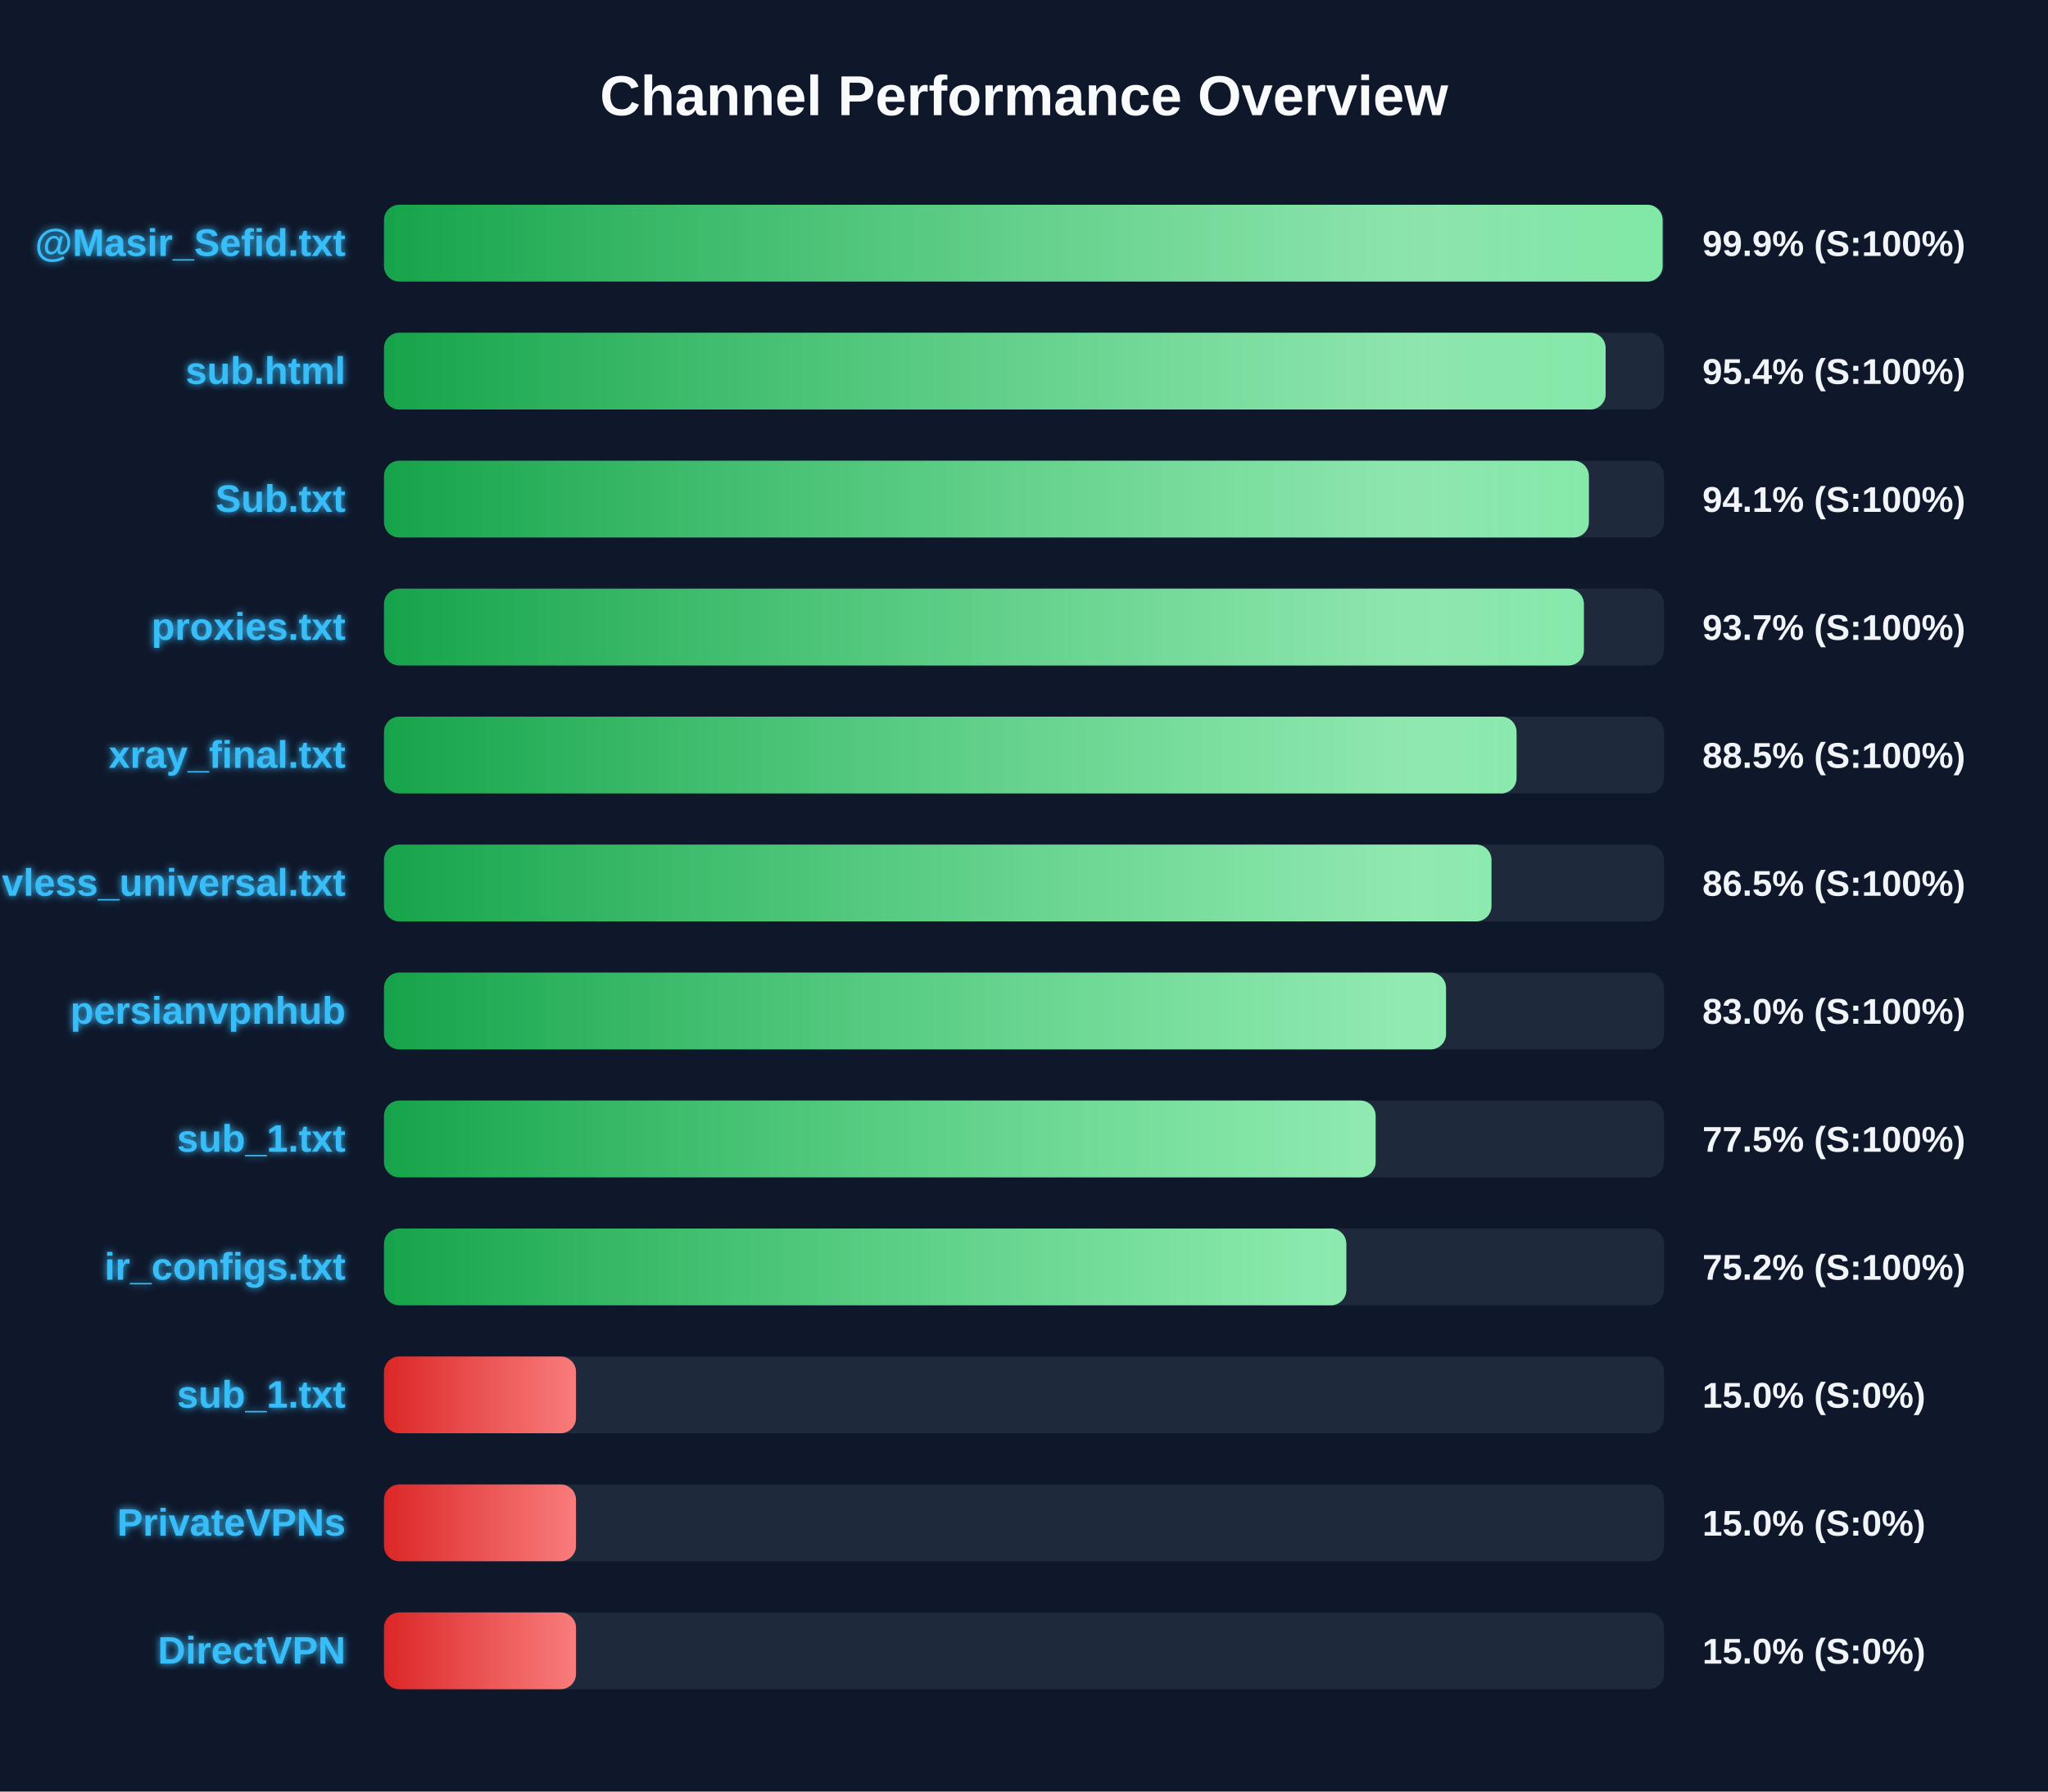
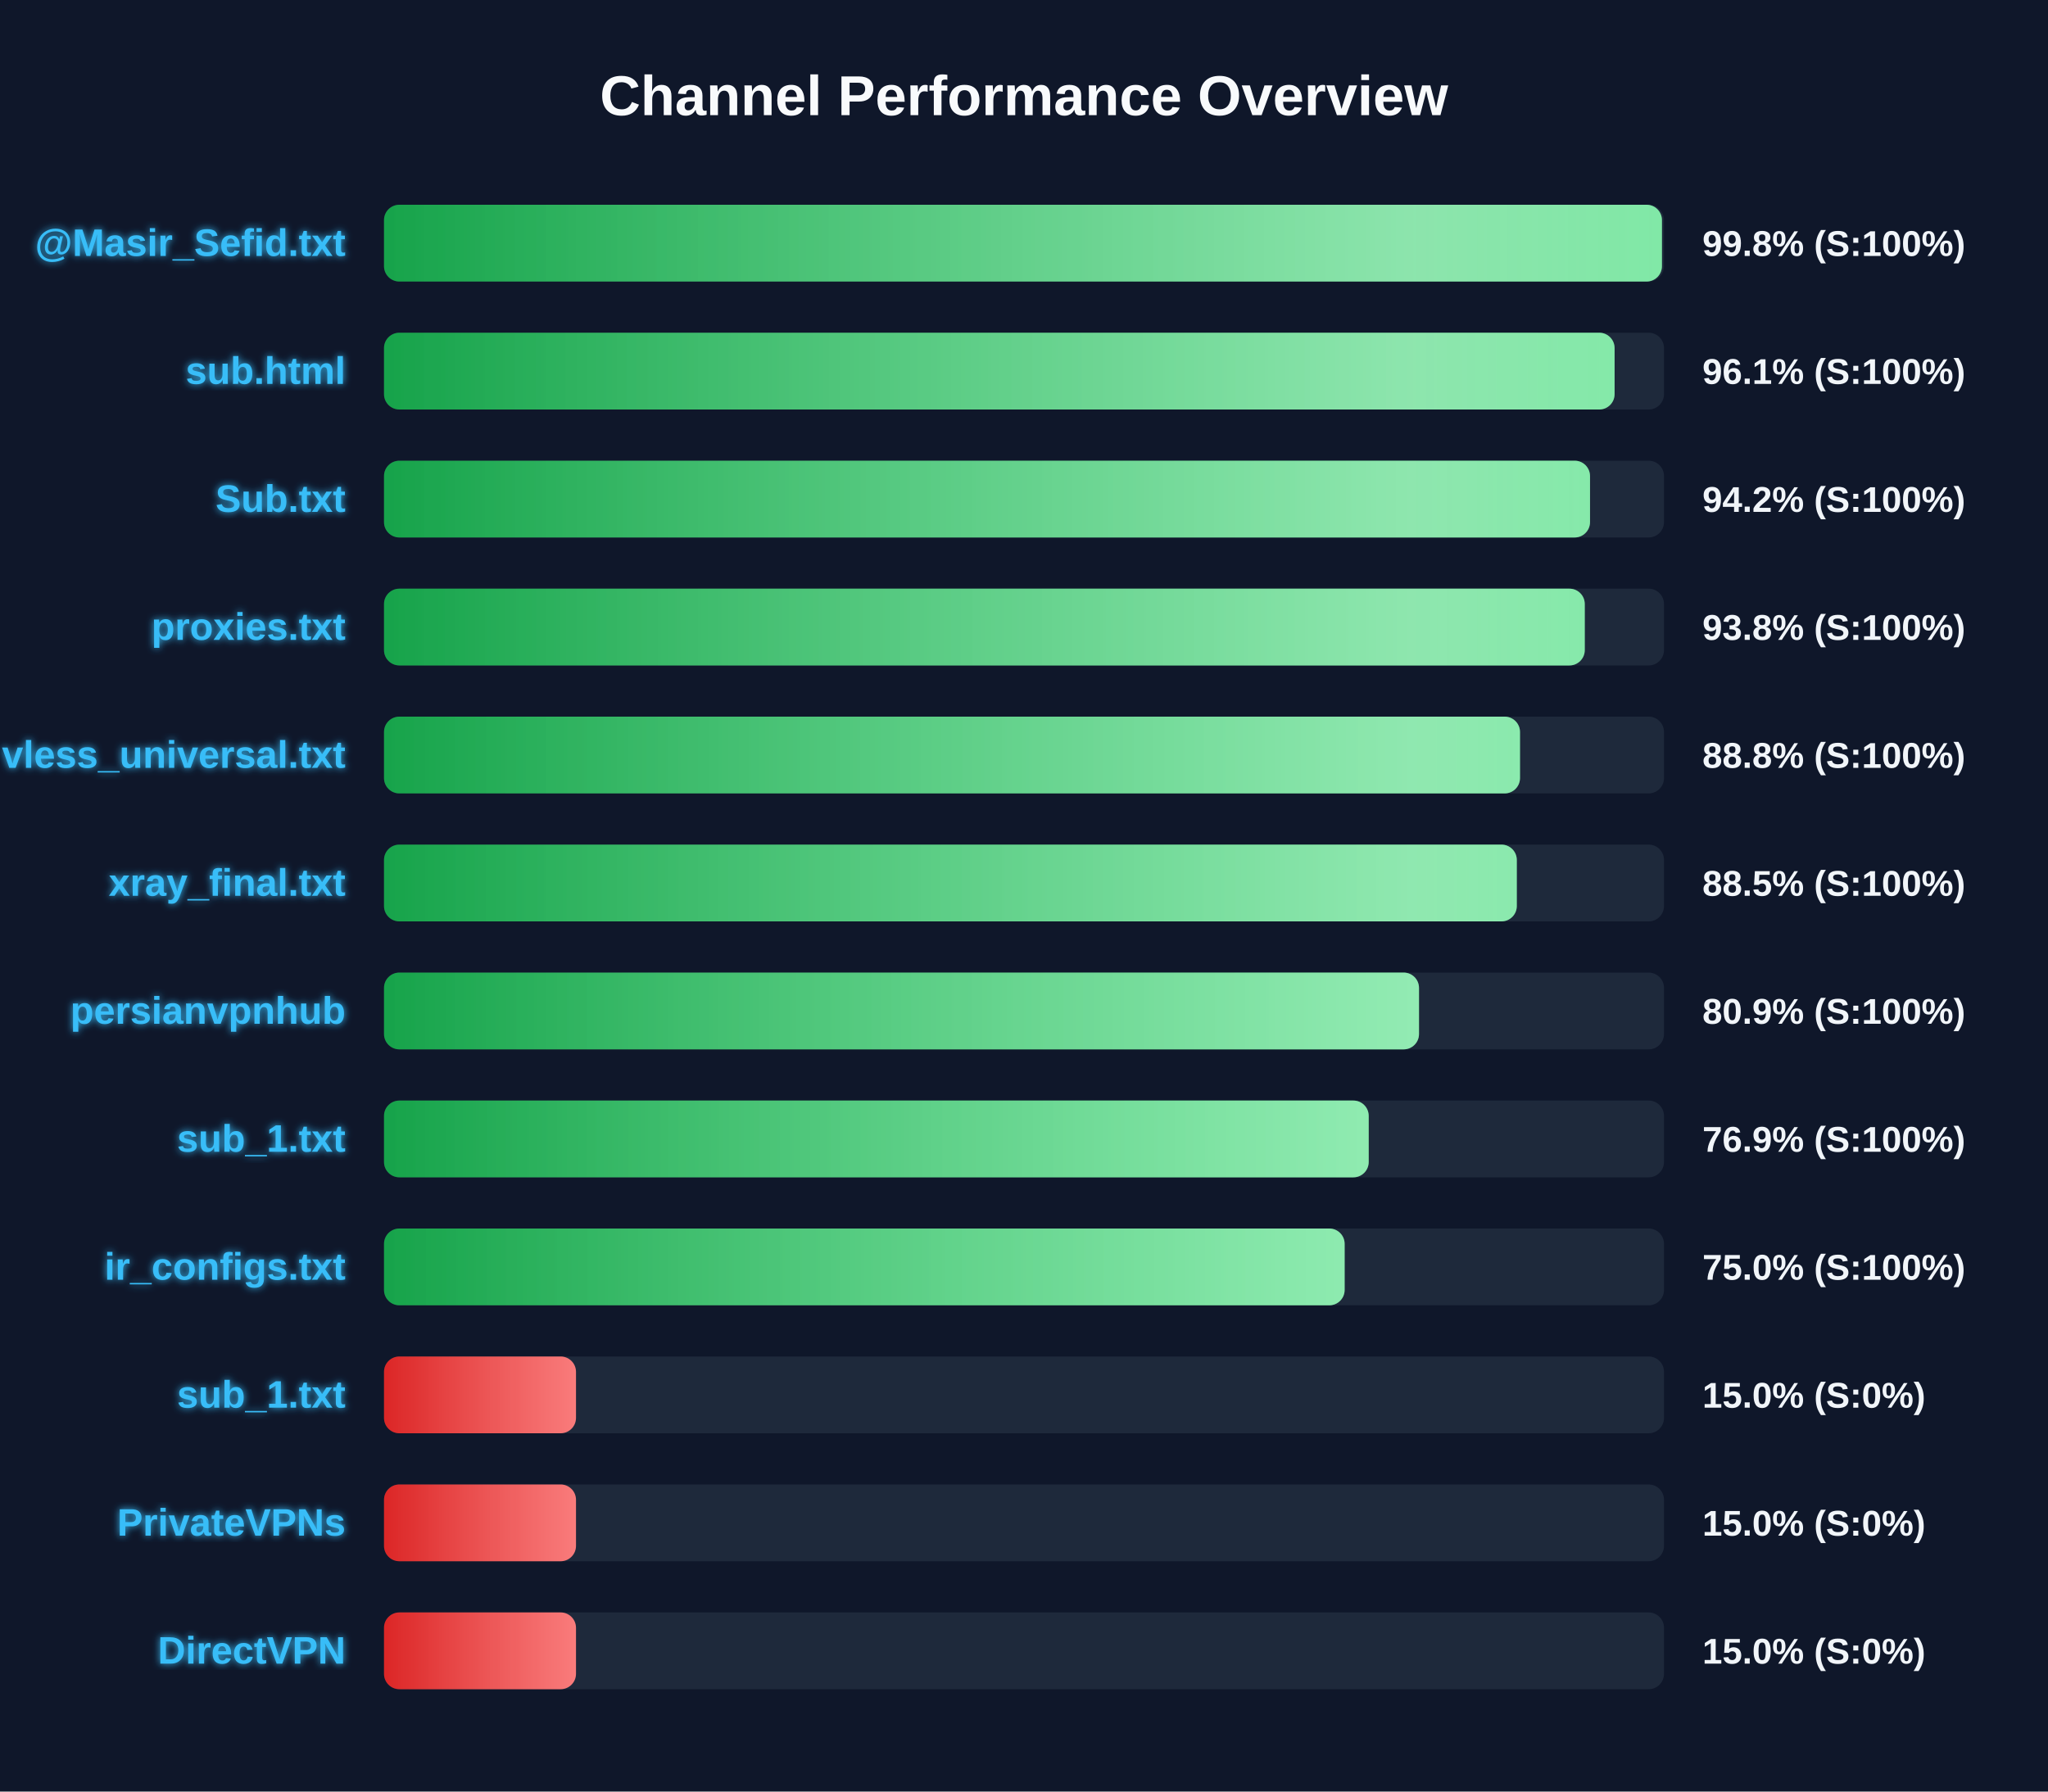
<svg xmlns="http://www.w3.org/2000/svg" width="800" height="700" version="1.1">
  <defs>
    <linearGradient id="grad-green" x1="0%" y1="0%" x2="100%" y2="0%">
      <stop offset="0%" stop-color="#16a34a" />
      <stop offset="100%" stop-color="#4ade80" />
    </linearGradient>
    <linearGradient id="grad-yellow" x1="0%" y1="0%" x2="100%" y2="0%">
      <stop offset="0%" stop-color="#ca8a04" />
      <stop offset="100%" stop-color="#fde047" />
    </linearGradient>
    <linearGradient id="grad-red" x1="0%" y1="0%" x2="100%" y2="0%">
      <stop offset="0%" stop-color="#dc2626" />
      <stop offset="100%" stop-color="#f87171" />
    </linearGradient>
    <linearGradient id="shimmer" x1="0%" y1="0%" x2="100%" y2="0%">
      <stop offset="0%" stop-color="rgba(255,255,255,0)" />
      <stop offset="50%" stop-color="rgba(255,255,255,0.4)" />
      <stop offset="100%" stop-color="rgba(255,255,255,0)" />
    </linearGradient>
    <filter id="glow" x="-20%" y="-20%" width="140%" height="140%">
      <feGaussianBlur stdDeviation="1.5" result="blur" />
      <feComposite in="SourceGraphic" in2="blur" operator="over" />
    </filter>
  </defs>
  <style>
        .bg-rect { fill: #0f172a; }
        .title { font: bold 22px 'Segoe UI', Arial, sans-serif; fill: #f8fafc; }
        .row { font: bold 15px 'Segoe UI', Arial, sans-serif; fill: #38bdf8; filter: url(#glow); }
        .score { font: bold 14px 'Segoe UI', Arial, sans-serif; fill: #f1f5f9; }
        @keyframes shimmer-anim {
            0% { transform: translateX(-100%); }
            100% { transform: translateX(200%); }
        }
        .shimmer-rect {
            animation: shimmer-anim 2.5s infinite linear;
        }
    </style>
  <rect width="100%" height="100%" class="bg-rect" />
  <text x="400" y="45" text-anchor="middle" class="title">Channel Performance Overview</text>
  <rect x="150" y="80" width="500" height="30" fill="#1e293b" rx="6" />
  <clipPath id="clip-0">
-     <rect x="150" y="80" width="499.45" height="30" rx="6" />
+     <rect x="150" y="80" width="499.2" height="30" rx="6" />
  </clipPath>
-   <rect x="150" y="80" width="499.45" height="30" fill="url(#grad-green)" rx="6" />
+   <rect x="150" y="80" width="499.2" height="30" fill="url(#grad-green)" rx="6" />
  <g clip-path="url(#clip-0)">
    <rect x="150" y="80" width="100%" height="30" fill="url(#shimmer)" class="shimmer-rect" />
  </g>
  <text x="135" y="100" text-anchor="end" class="row">@Masir_Sefid.txt</text>
-   <text x="665" y="100" text-anchor="start" class="score">99.9% (S:100%)</text>
+   <text x="665" y="100" text-anchor="start" class="score">99.8% (S:100%)</text>
  <rect x="150" y="130" width="500" height="30" fill="#1e293b" rx="6" />
  <clipPath id="clip-1">
-     <rect x="150" y="130" width="477.2" height="30" rx="6" />
+     <rect x="150" y="130" width="480.7" height="30" rx="6" />
  </clipPath>
-   <rect x="150" y="130" width="477.2" height="30" fill="url(#grad-green)" rx="6" />
+   <rect x="150" y="130" width="480.7" height="30" fill="url(#grad-green)" rx="6" />
  <g clip-path="url(#clip-1)">
    <rect x="150" y="130" width="100%" height="30" fill="url(#shimmer)" class="shimmer-rect" />
  </g>
  <text x="135" y="150" text-anchor="end" class="row">sub.html</text>
-   <text x="665" y="150" text-anchor="start" class="score">95.4% (S:100%)</text>
+   <text x="665" y="150" text-anchor="start" class="score">96.1% (S:100%)</text>
  <rect x="150" y="180" width="500" height="30" fill="#1e293b" rx="6" />
  <clipPath id="clip-2">
-     <rect x="150" y="180" width="470.65" height="30" rx="6" />
+     <rect x="150" y="180" width="471.1" height="30" rx="6" />
  </clipPath>
-   <rect x="150" y="180" width="470.65" height="30" fill="url(#grad-green)" rx="6" />
+   <rect x="150" y="180" width="471.1" height="30" fill="url(#grad-green)" rx="6" />
  <g clip-path="url(#clip-2)">
    <rect x="150" y="180" width="100%" height="30" fill="url(#shimmer)" class="shimmer-rect" />
  </g>
  <text x="135" y="200" text-anchor="end" class="row">Sub.txt</text>
-   <text x="665" y="200" text-anchor="start" class="score">94.1% (S:100%)</text>
+   <text x="665" y="200" text-anchor="start" class="score">94.2% (S:100%)</text>
  <rect x="150" y="230" width="500" height="30" fill="#1e293b" rx="6" />
  <clipPath id="clip-3">
-     <rect x="150" y="230" width="468.7" height="30" rx="6" />
+     <rect x="150" y="230" width="469.05" height="30" rx="6" />
  </clipPath>
-   <rect x="150" y="230" width="468.7" height="30" fill="url(#grad-green)" rx="6" />
+   <rect x="150" y="230" width="469.05" height="30" fill="url(#grad-green)" rx="6" />
  <g clip-path="url(#clip-3)">
    <rect x="150" y="230" width="100%" height="30" fill="url(#shimmer)" class="shimmer-rect" />
  </g>
  <text x="135" y="250" text-anchor="end" class="row">proxies.txt</text>
-   <text x="665" y="250" text-anchor="start" class="score">93.7% (S:100%)</text>
+   <text x="665" y="250" text-anchor="start" class="score">93.8% (S:100%)</text>
  <rect x="150" y="280" width="500" height="30" fill="#1e293b" rx="6" />
  <clipPath id="clip-4">
-     <rect x="150" y="280" width="442.4" height="30" rx="6" />
+     <rect x="150" y="280" width="443.75" height="30" rx="6" />
  </clipPath>
-   <rect x="150" y="280" width="442.4" height="30" fill="url(#grad-green)" rx="6" />
+   <rect x="150" y="280" width="443.75" height="30" fill="url(#grad-green)" rx="6" />
  <g clip-path="url(#clip-4)">
    <rect x="150" y="280" width="100%" height="30" fill="url(#shimmer)" class="shimmer-rect" />
  </g>
-   <text x="135" y="300" text-anchor="end" class="row">xray_final.txt</text>
-   <text x="665" y="300" text-anchor="start" class="score">88.5% (S:100%)</text>
+   <text x="135" y="300" text-anchor="end" class="row">vless_universal.txt</text>
+   <text x="665" y="300" text-anchor="start" class="score">88.8% (S:100%)</text>
  <rect x="150" y="330" width="500" height="30" fill="#1e293b" rx="6" />
  <clipPath id="clip-5">
-     <rect x="150" y="330" width="432.6" height="30" rx="6" />
+     <rect x="150" y="330" width="442.5" height="30" rx="6" />
  </clipPath>
-   <rect x="150" y="330" width="432.6" height="30" fill="url(#grad-green)" rx="6" />
+   <rect x="150" y="330" width="442.5" height="30" fill="url(#grad-green)" rx="6" />
  <g clip-path="url(#clip-5)">
    <rect x="150" y="330" width="100%" height="30" fill="url(#shimmer)" class="shimmer-rect" />
  </g>
-   <text x="135" y="350" text-anchor="end" class="row">vless_universal.txt</text>
-   <text x="665" y="350" text-anchor="start" class="score">86.5% (S:100%)</text>
+   <text x="135" y="350" text-anchor="end" class="row">xray_final.txt</text>
+   <text x="665" y="350" text-anchor="start" class="score">88.5% (S:100%)</text>
  <rect x="150" y="380" width="500" height="30" fill="#1e293b" rx="6" />
  <clipPath id="clip-6">
-     <rect x="150" y="380" width="414.85" height="30" rx="6" />
+     <rect x="150" y="380" width="404.3" height="30" rx="6" />
  </clipPath>
-   <rect x="150" y="380" width="414.85" height="30" fill="url(#grad-green)" rx="6" />
+   <rect x="150" y="380" width="404.3" height="30" fill="url(#grad-green)" rx="6" />
  <g clip-path="url(#clip-6)">
    <rect x="150" y="380" width="100%" height="30" fill="url(#shimmer)" class="shimmer-rect" />
  </g>
  <text x="135" y="400" text-anchor="end" class="row">persianvpnhub</text>
-   <text x="665" y="400" text-anchor="start" class="score">83.0% (S:100%)</text>
+   <text x="665" y="400" text-anchor="start" class="score">80.9% (S:100%)</text>
  <rect x="150" y="430" width="500" height="30" fill="#1e293b" rx="6" />
  <clipPath id="clip-7">
-     <rect x="150" y="430" width="387.35" height="30" rx="6" />
+     <rect x="150" y="430" width="384.65" height="30" rx="6" />
  </clipPath>
-   <rect x="150" y="430" width="387.35" height="30" fill="url(#grad-green)" rx="6" />
+   <rect x="150" y="430" width="384.65" height="30" fill="url(#grad-green)" rx="6" />
  <g clip-path="url(#clip-7)">
    <rect x="150" y="430" width="100%" height="30" fill="url(#shimmer)" class="shimmer-rect" />
  </g>
  <text x="135" y="450" text-anchor="end" class="row">sub_1.txt</text>
-   <text x="665" y="450" text-anchor="start" class="score">77.5% (S:100%)</text>
+   <text x="665" y="450" text-anchor="start" class="score">76.9% (S:100%)</text>
  <rect x="150" y="480" width="500" height="30" fill="#1e293b" rx="6" />
  <clipPath id="clip-8">
-     <rect x="150" y="480" width="375.9" height="30" rx="6" />
+     <rect x="150" y="480" width="375.25" height="30" rx="6" />
  </clipPath>
-   <rect x="150" y="480" width="375.9" height="30" fill="url(#grad-green)" rx="6" />
+   <rect x="150" y="480" width="375.25" height="30" fill="url(#grad-green)" rx="6" />
  <g clip-path="url(#clip-8)">
    <rect x="150" y="480" width="100%" height="30" fill="url(#shimmer)" class="shimmer-rect" />
  </g>
  <text x="135" y="500" text-anchor="end" class="row">ir_configs.txt</text>
-   <text x="665" y="500" text-anchor="start" class="score">75.2% (S:100%)</text>
+   <text x="665" y="500" text-anchor="start" class="score">75.0% (S:100%)</text>
  <rect x="150" y="530" width="500" height="30" fill="#1e293b" rx="6" />
  <clipPath id="clip-9">
    <rect x="150" y="530" width="75.0" height="30" rx="6" />
  </clipPath>
  <rect x="150" y="530" width="75.0" height="30" fill="url(#grad-red)" rx="6" />
  <g clip-path="url(#clip-9)">
    <rect x="150" y="530" width="100%" height="30" fill="url(#shimmer)" class="shimmer-rect" />
  </g>
  <text x="135" y="550" text-anchor="end" class="row">sub_1.txt</text>
  <text x="665" y="550" text-anchor="start" class="score">15.0% (S:0%)</text>
  <rect x="150" y="580" width="500" height="30" fill="#1e293b" rx="6" />
  <clipPath id="clip-10">
    <rect x="150" y="580" width="75.0" height="30" rx="6" />
  </clipPath>
  <rect x="150" y="580" width="75.0" height="30" fill="url(#grad-red)" rx="6" />
  <g clip-path="url(#clip-10)">
    <rect x="150" y="580" width="100%" height="30" fill="url(#shimmer)" class="shimmer-rect" />
  </g>
  <text x="135" y="600" text-anchor="end" class="row">PrivateVPNs</text>
  <text x="665" y="600" text-anchor="start" class="score">15.0% (S:0%)</text>
  <rect x="150" y="630" width="500" height="30" fill="#1e293b" rx="6" />
  <clipPath id="clip-11">
    <rect x="150" y="630" width="75.0" height="30" rx="6" />
  </clipPath>
  <rect x="150" y="630" width="75.0" height="30" fill="url(#grad-red)" rx="6" />
  <g clip-path="url(#clip-11)">
    <rect x="150" y="630" width="100%" height="30" fill="url(#shimmer)" class="shimmer-rect" />
  </g>
  <text x="135" y="650" text-anchor="end" class="row">DirectVPN</text>
  <text x="665" y="650" text-anchor="start" class="score">15.0% (S:0%)</text>
</svg>
